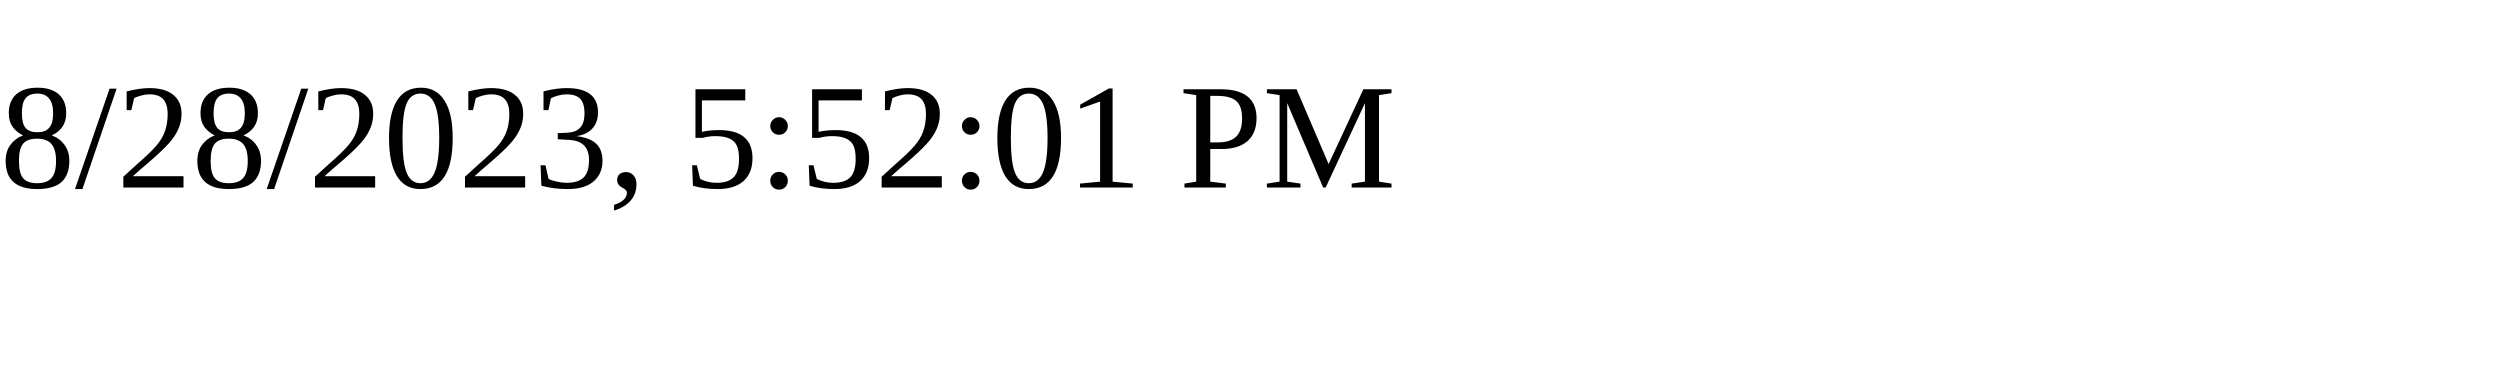
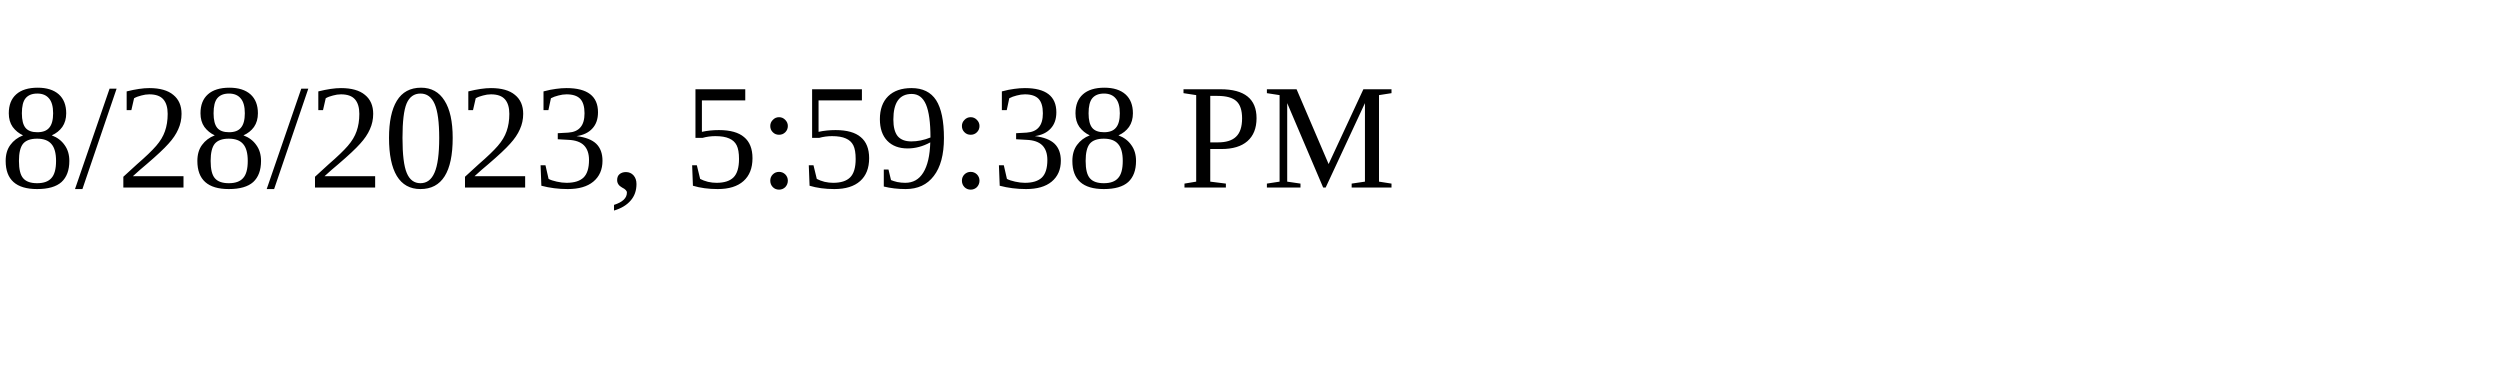
<svg xmlns="http://www.w3.org/2000/svg" height="30" width="200">
-   <text x="0" y="15">8/28/2023, 5:52:01 PM</text>
+   <text x="0" y="15">8/28/2023, 5:59:38 PM</text>
</svg>
